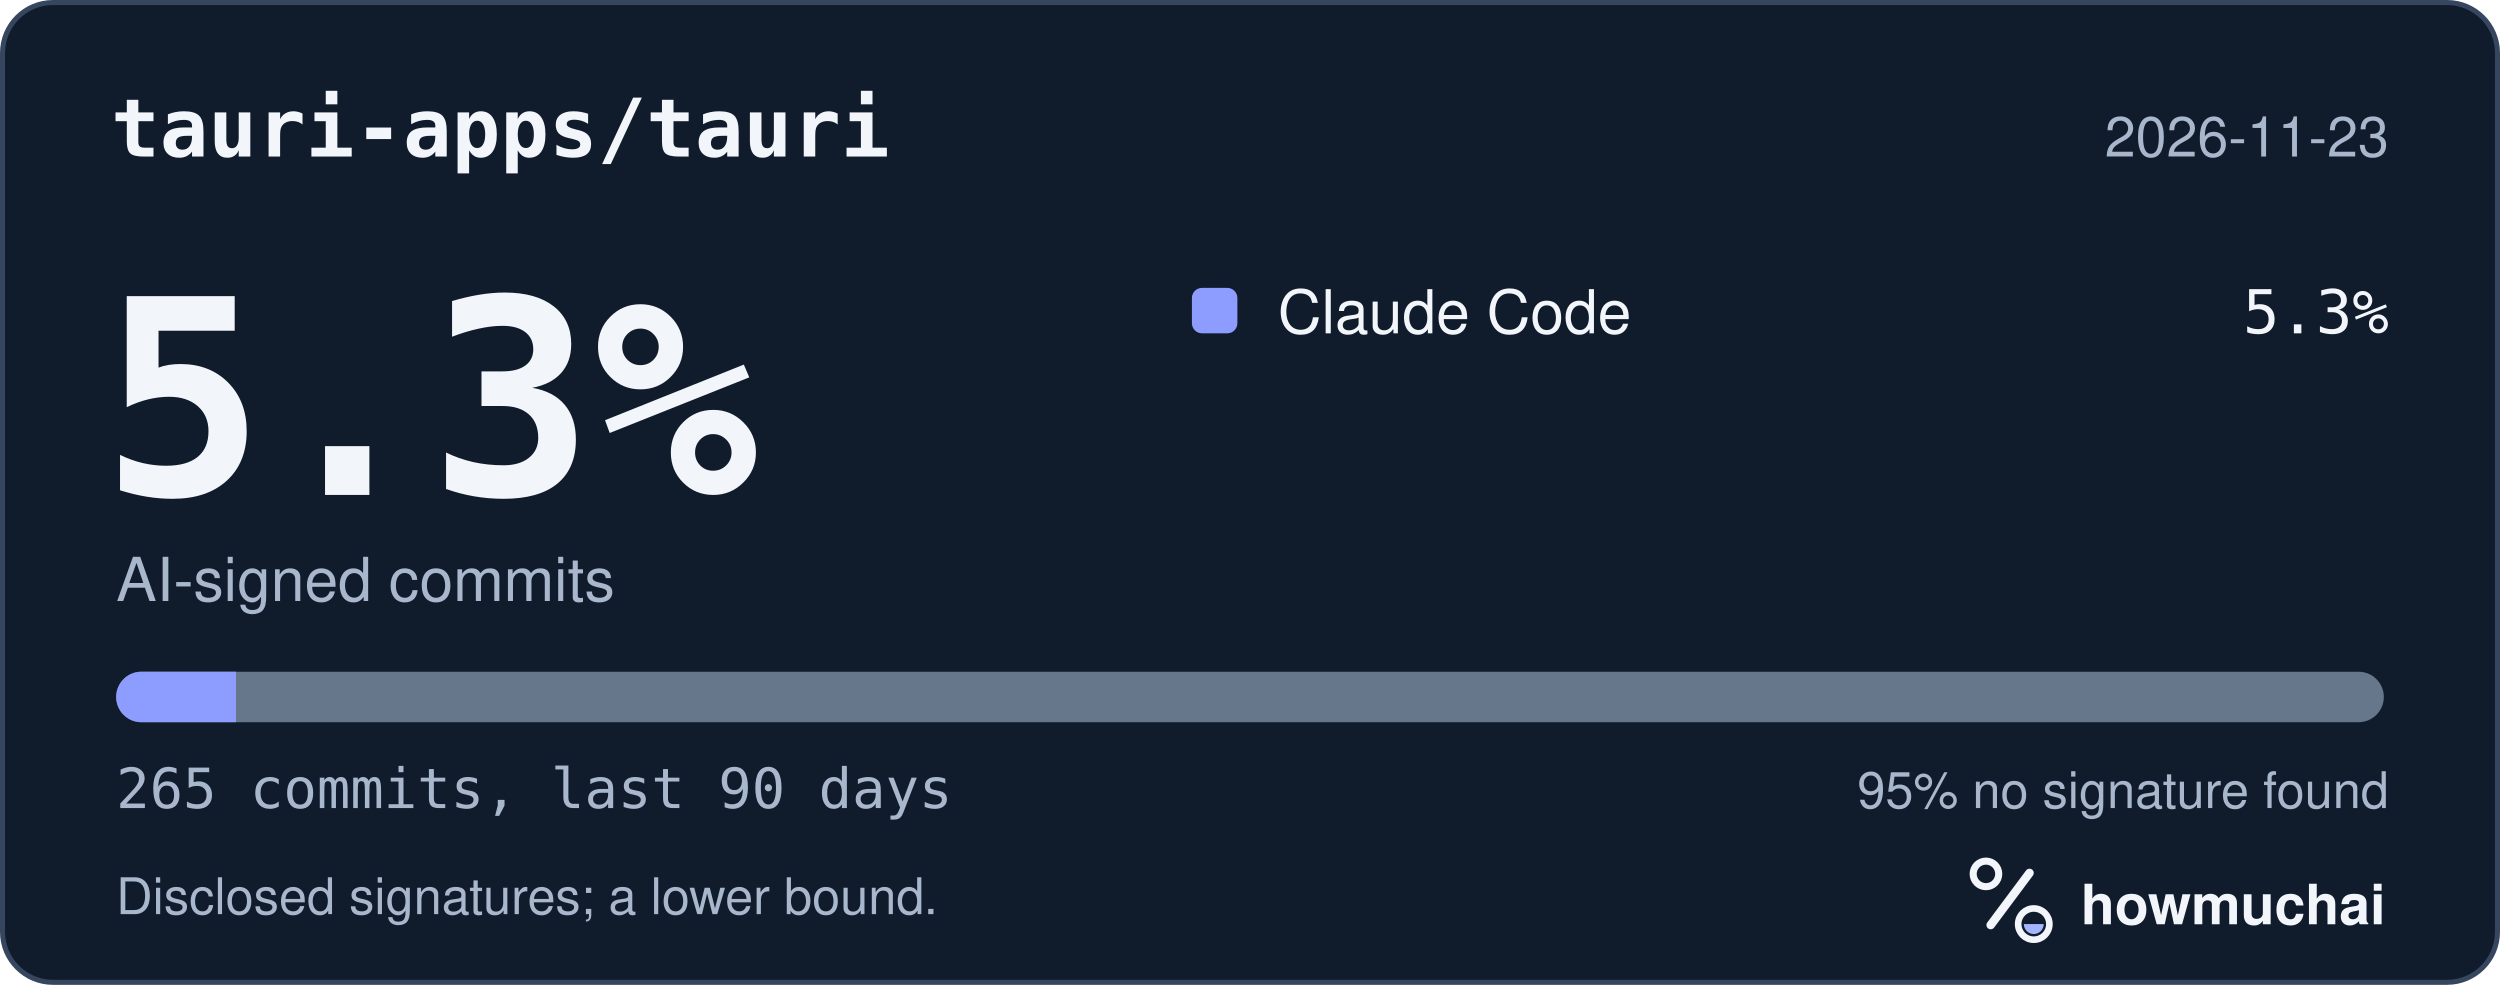
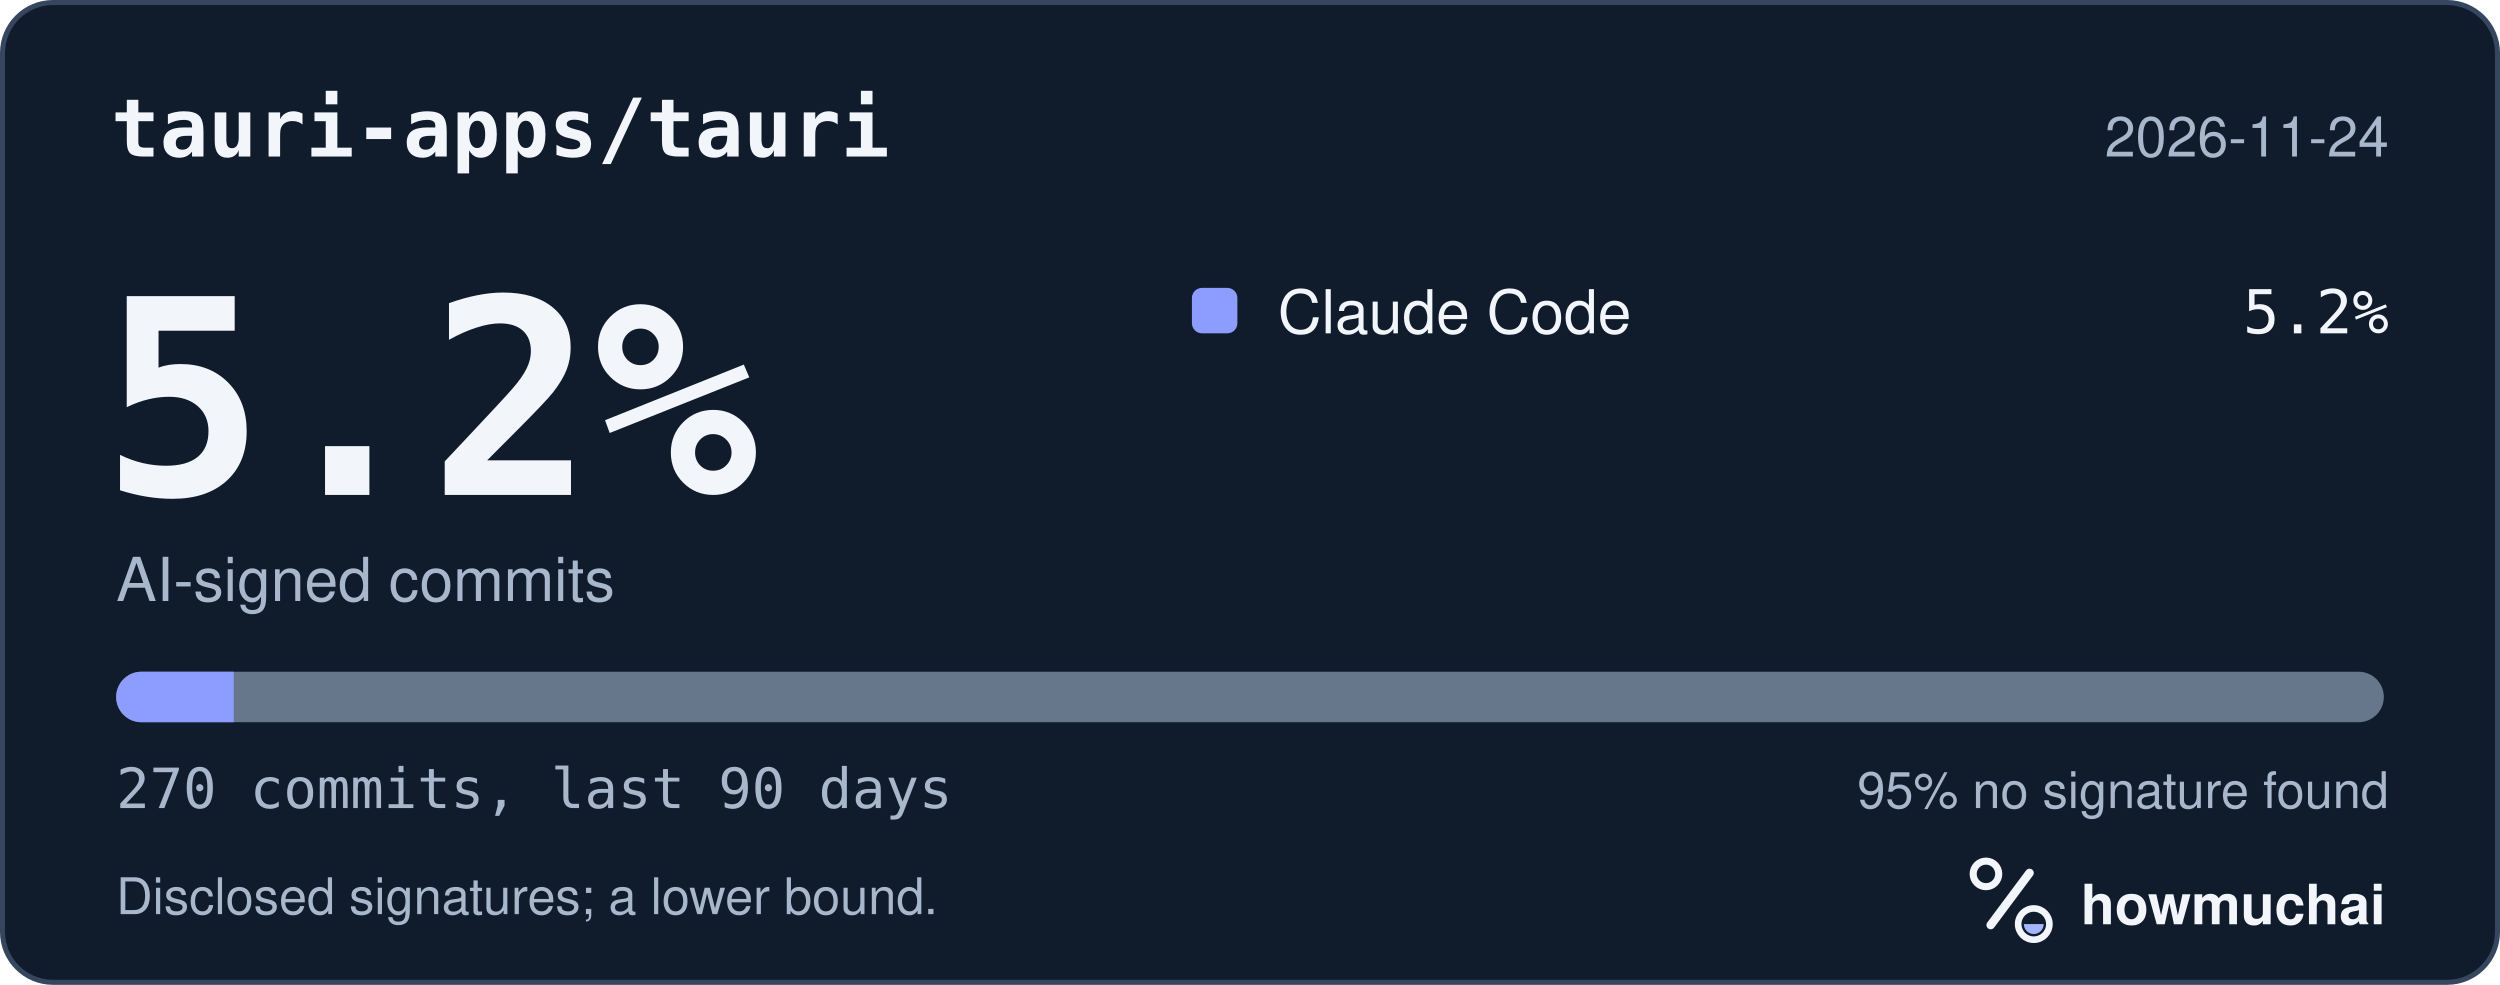
<svg xmlns="http://www.w3.org/2000/svg" width="495" height="195" viewBox="0 0 495 195" role="img" aria-labelledby="hm-t hm-d">
  <rect x="0.5" y="0.5" width="494" height="194" rx="10" fill="#101B2C" stroke="#35465E" />
  <text x="22" y="31" fill="#F2F5FA" font-family="ui-monospace, SF Mono, Menlo, Consolas, IBM Plex Mono, monospace" font-size="16" font-weight="600">tauri-apps/tauri</text>
-   <text x="473" y="31" fill="#A8B7CC" font-family="-apple-system, BlinkMacSystemFont, Segoe UI, Helvetica, Arial, Fira Sans, sans-serif" font-size="11" text-anchor="end">2026-11-23</text>
-   <text x="20" y="98" fill="#F2F5FA" font-family="ui-monospace, SF Mono, Menlo, Consolas, IBM Plex Mono, monospace" font-size="54" font-weight="700">5.3%</text>
+   <text x="473" y="31" fill="#A8B7CC" font-family="-apple-system, BlinkMacSystemFont, Segoe UI, Helvetica, Arial, Fira Sans, sans-serif" font-size="11" text-anchor="end">2026-11-24</text>
+   <text x="20" y="98" fill="#F2F5FA" font-family="ui-monospace, SF Mono, Menlo, Consolas, IBM Plex Mono, monospace" font-size="54" font-weight="700">5.2%</text>
  <text x="23" y="119" fill="#A8B7CC" font-family="-apple-system, BlinkMacSystemFont, Segoe UI, Helvetica, Arial, Fira Sans, sans-serif" font-size="12">AI-signed commits</text>
  <rect x="236" y="57" width="9" height="9" rx="2" fill="#8D9DFF" />
  <text x="253" y="66" fill="#F2F5FA" font-family="-apple-system, BlinkMacSystemFont, Segoe UI, Helvetica, Arial, Fira Sans, sans-serif" font-size="12">Claude Code</text>
-   <text x="473" y="66" fill="#F2F5FA" font-family="ui-monospace, SF Mono, Menlo, Consolas, IBM Plex Mono, monospace" font-size="12" text-anchor="end">5.3%</text>
+   <text x="473" y="66" fill="#F2F5FA" font-family="ui-monospace, SF Mono, Menlo, Consolas, IBM Plex Mono, monospace" font-size="12" text-anchor="end">5.2%</text>
  <defs>
    <clipPath id="hm-bar">
      <rect x="23" y="133" width="449" height="10" rx="5" />
    </clipPath>
  </defs>
  <rect x="23" y="133" width="449" height="10" rx="5" fill="#66768B" />
  <g clip-path="url(#hm-bar)">
-     <rect x="23.00" y="133" width="23.72" height="10" fill="#8D9DFF" />
+     <rect x="23.00" y="133" width="23.28" height="10" fill="#8D9DFF" />
  </g>
-   <text x="23" y="160" fill="#A8B7CC" font-family="ui-monospace, SF Mono, Menlo, Consolas, IBM Plex Mono, monospace" font-size="11">265 commits, last 90 days</text>
+   <text x="23" y="160" fill="#A8B7CC" font-family="ui-monospace, SF Mono, Menlo, Consolas, IBM Plex Mono, monospace" font-size="11">270 commits, last 90 days</text>
  <text x="473" y="160" fill="#A8B7CC" font-family="-apple-system, BlinkMacSystemFont, Segoe UI, Helvetica, Arial, Fira Sans, sans-serif" font-size="10" text-anchor="end">95% no signature found</text>
  <text x="23" y="181" fill="#A8B7CC" font-family="-apple-system, BlinkMacSystemFont, Segoe UI, Helvetica, Arial, Fira Sans, sans-serif" font-size="10">Disclosed signatures; a lower bound.</text>
  <g transform="translate(386 166) scale(0.046875)">
    <circle cx="154" cy="150" r="54" fill="none" stroke="#F2F5FA" stroke-width="30" />
    <path d="M174 366 338 146" fill="none" stroke="#F2F5FA" stroke-width="36" stroke-linecap="round" />
    <circle cx="356" cy="362" r="66" fill="none" stroke="#F2F5FA" stroke-width="28" />
    <path d="M314 362a42 42 0 0 0 84 0Z" fill="#A4B5FF" />
  </g>
  <text x="412" y="183" fill="#F2F5FA" font-family="-apple-system, BlinkMacSystemFont, Segoe UI, Helvetica, Arial, Fira Sans, sans-serif" font-size="11" font-weight="650">howmuchai</text>
</svg>
